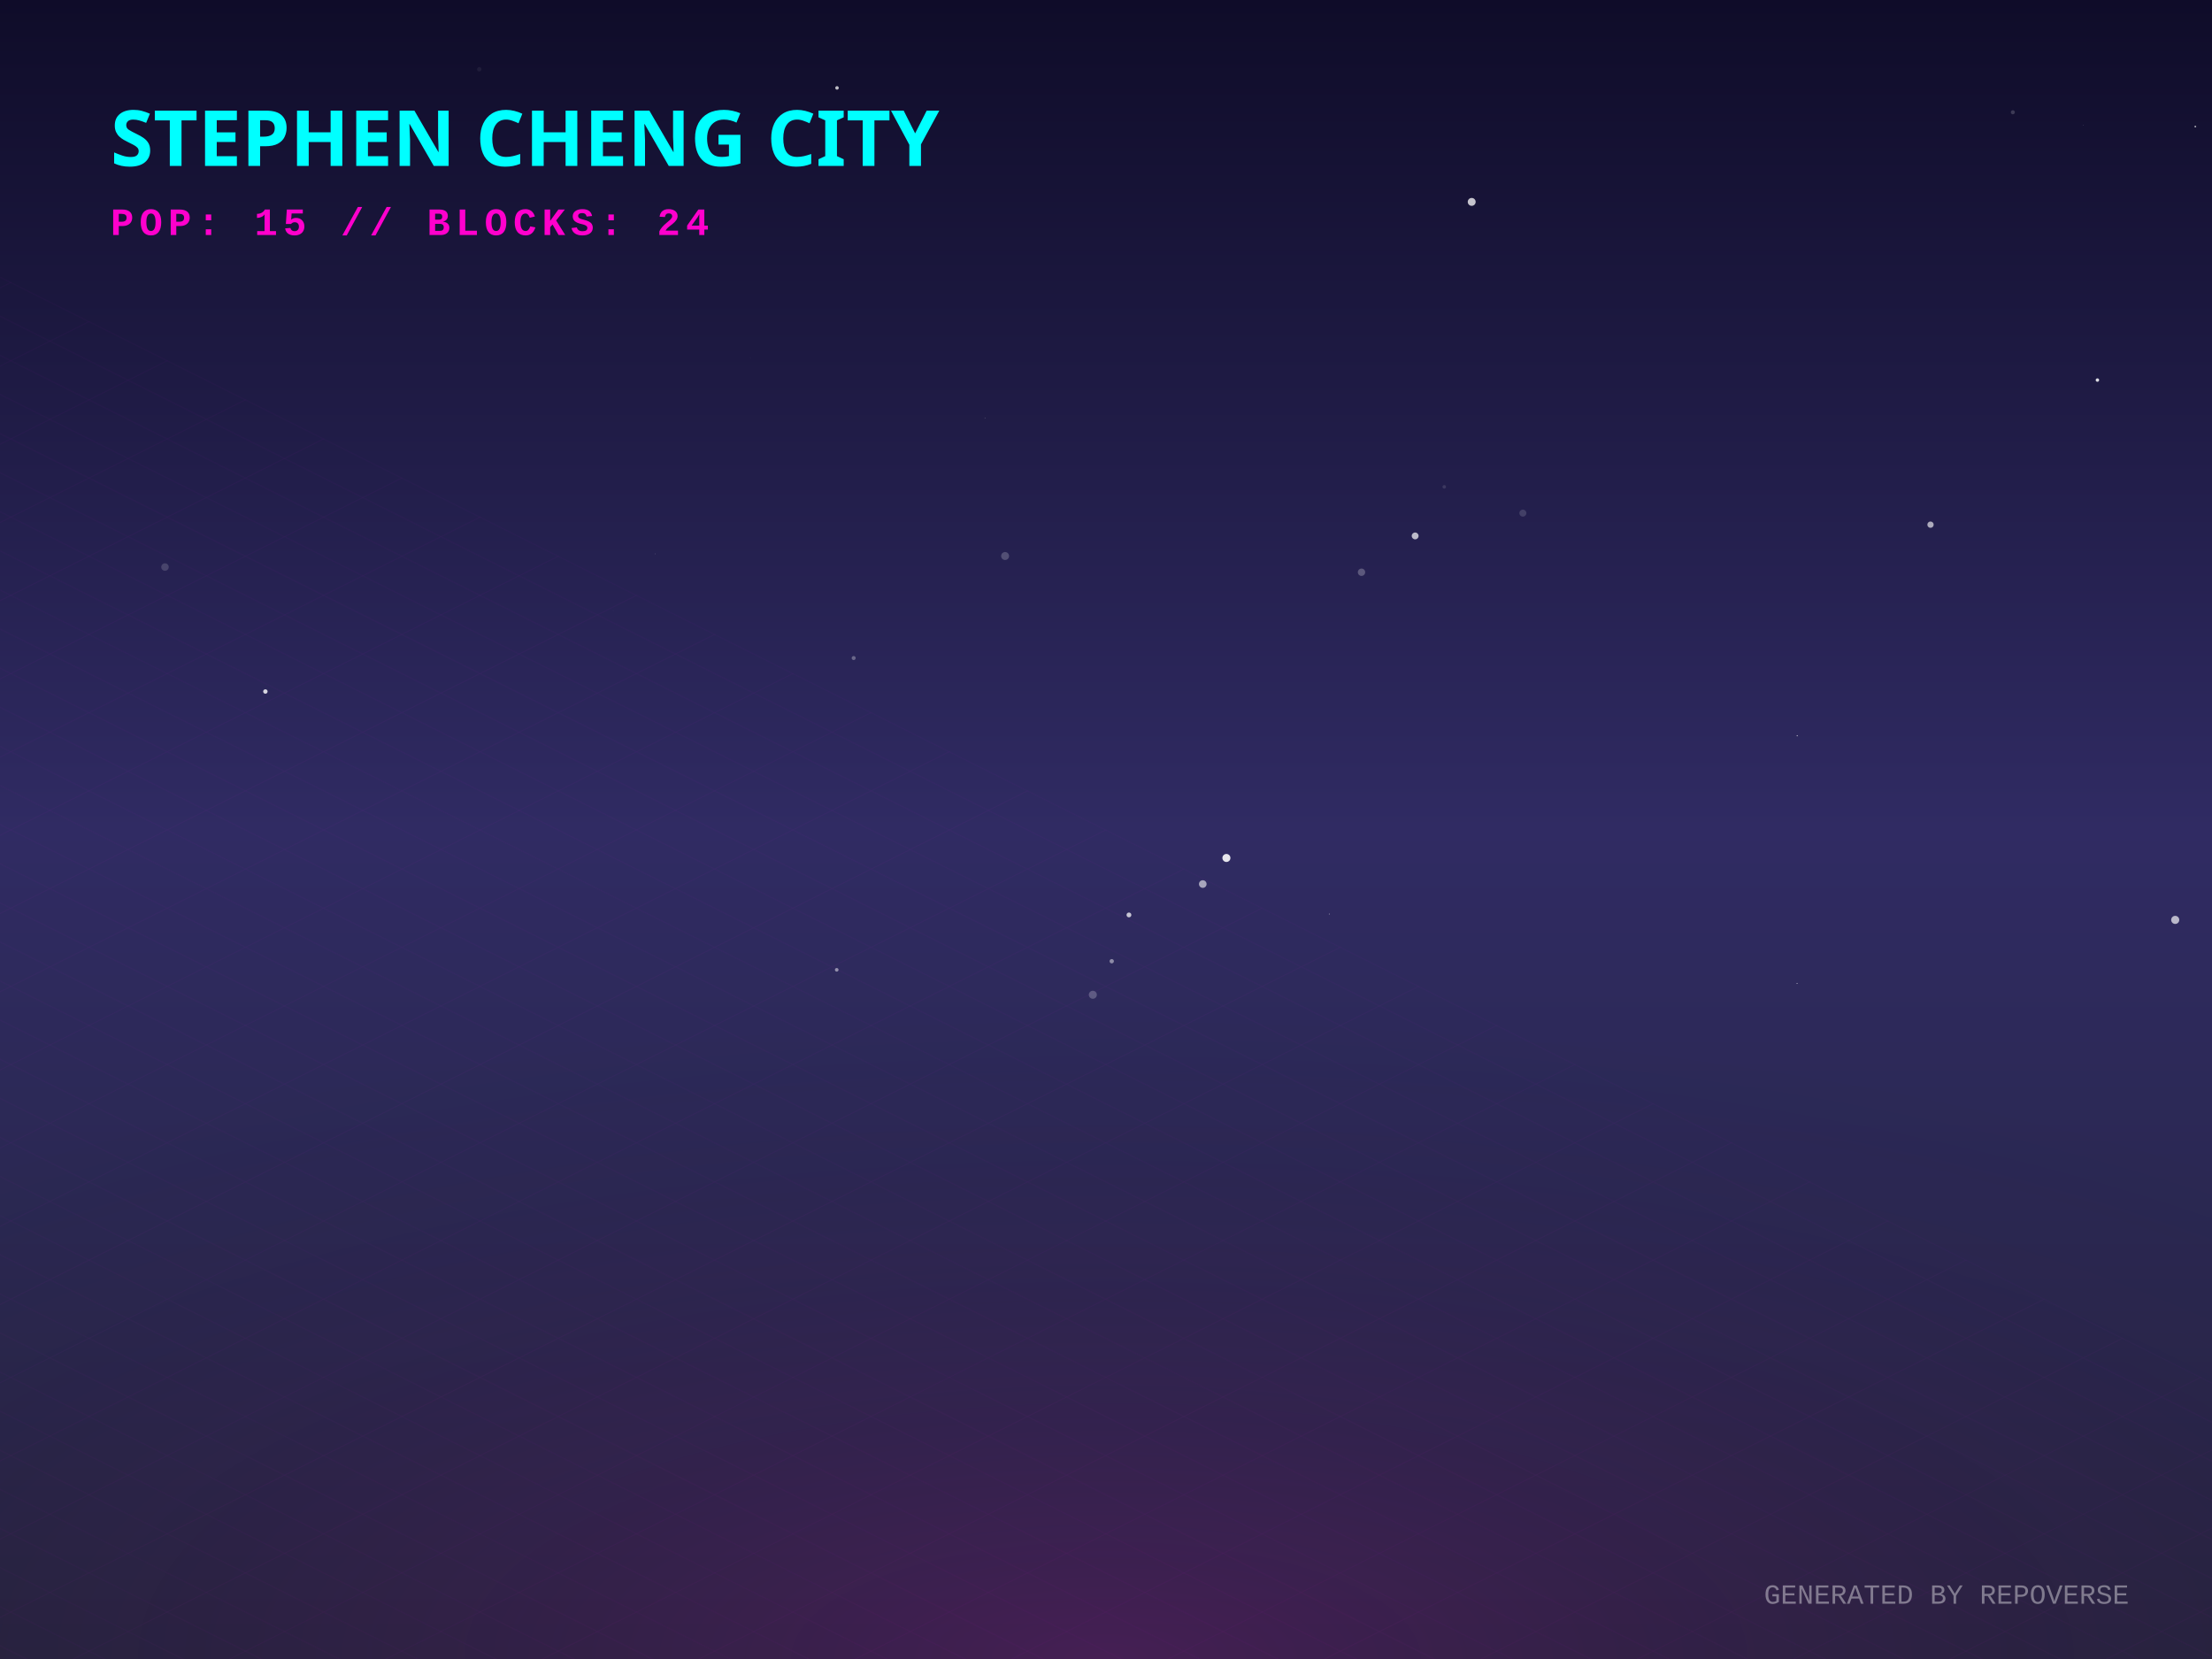
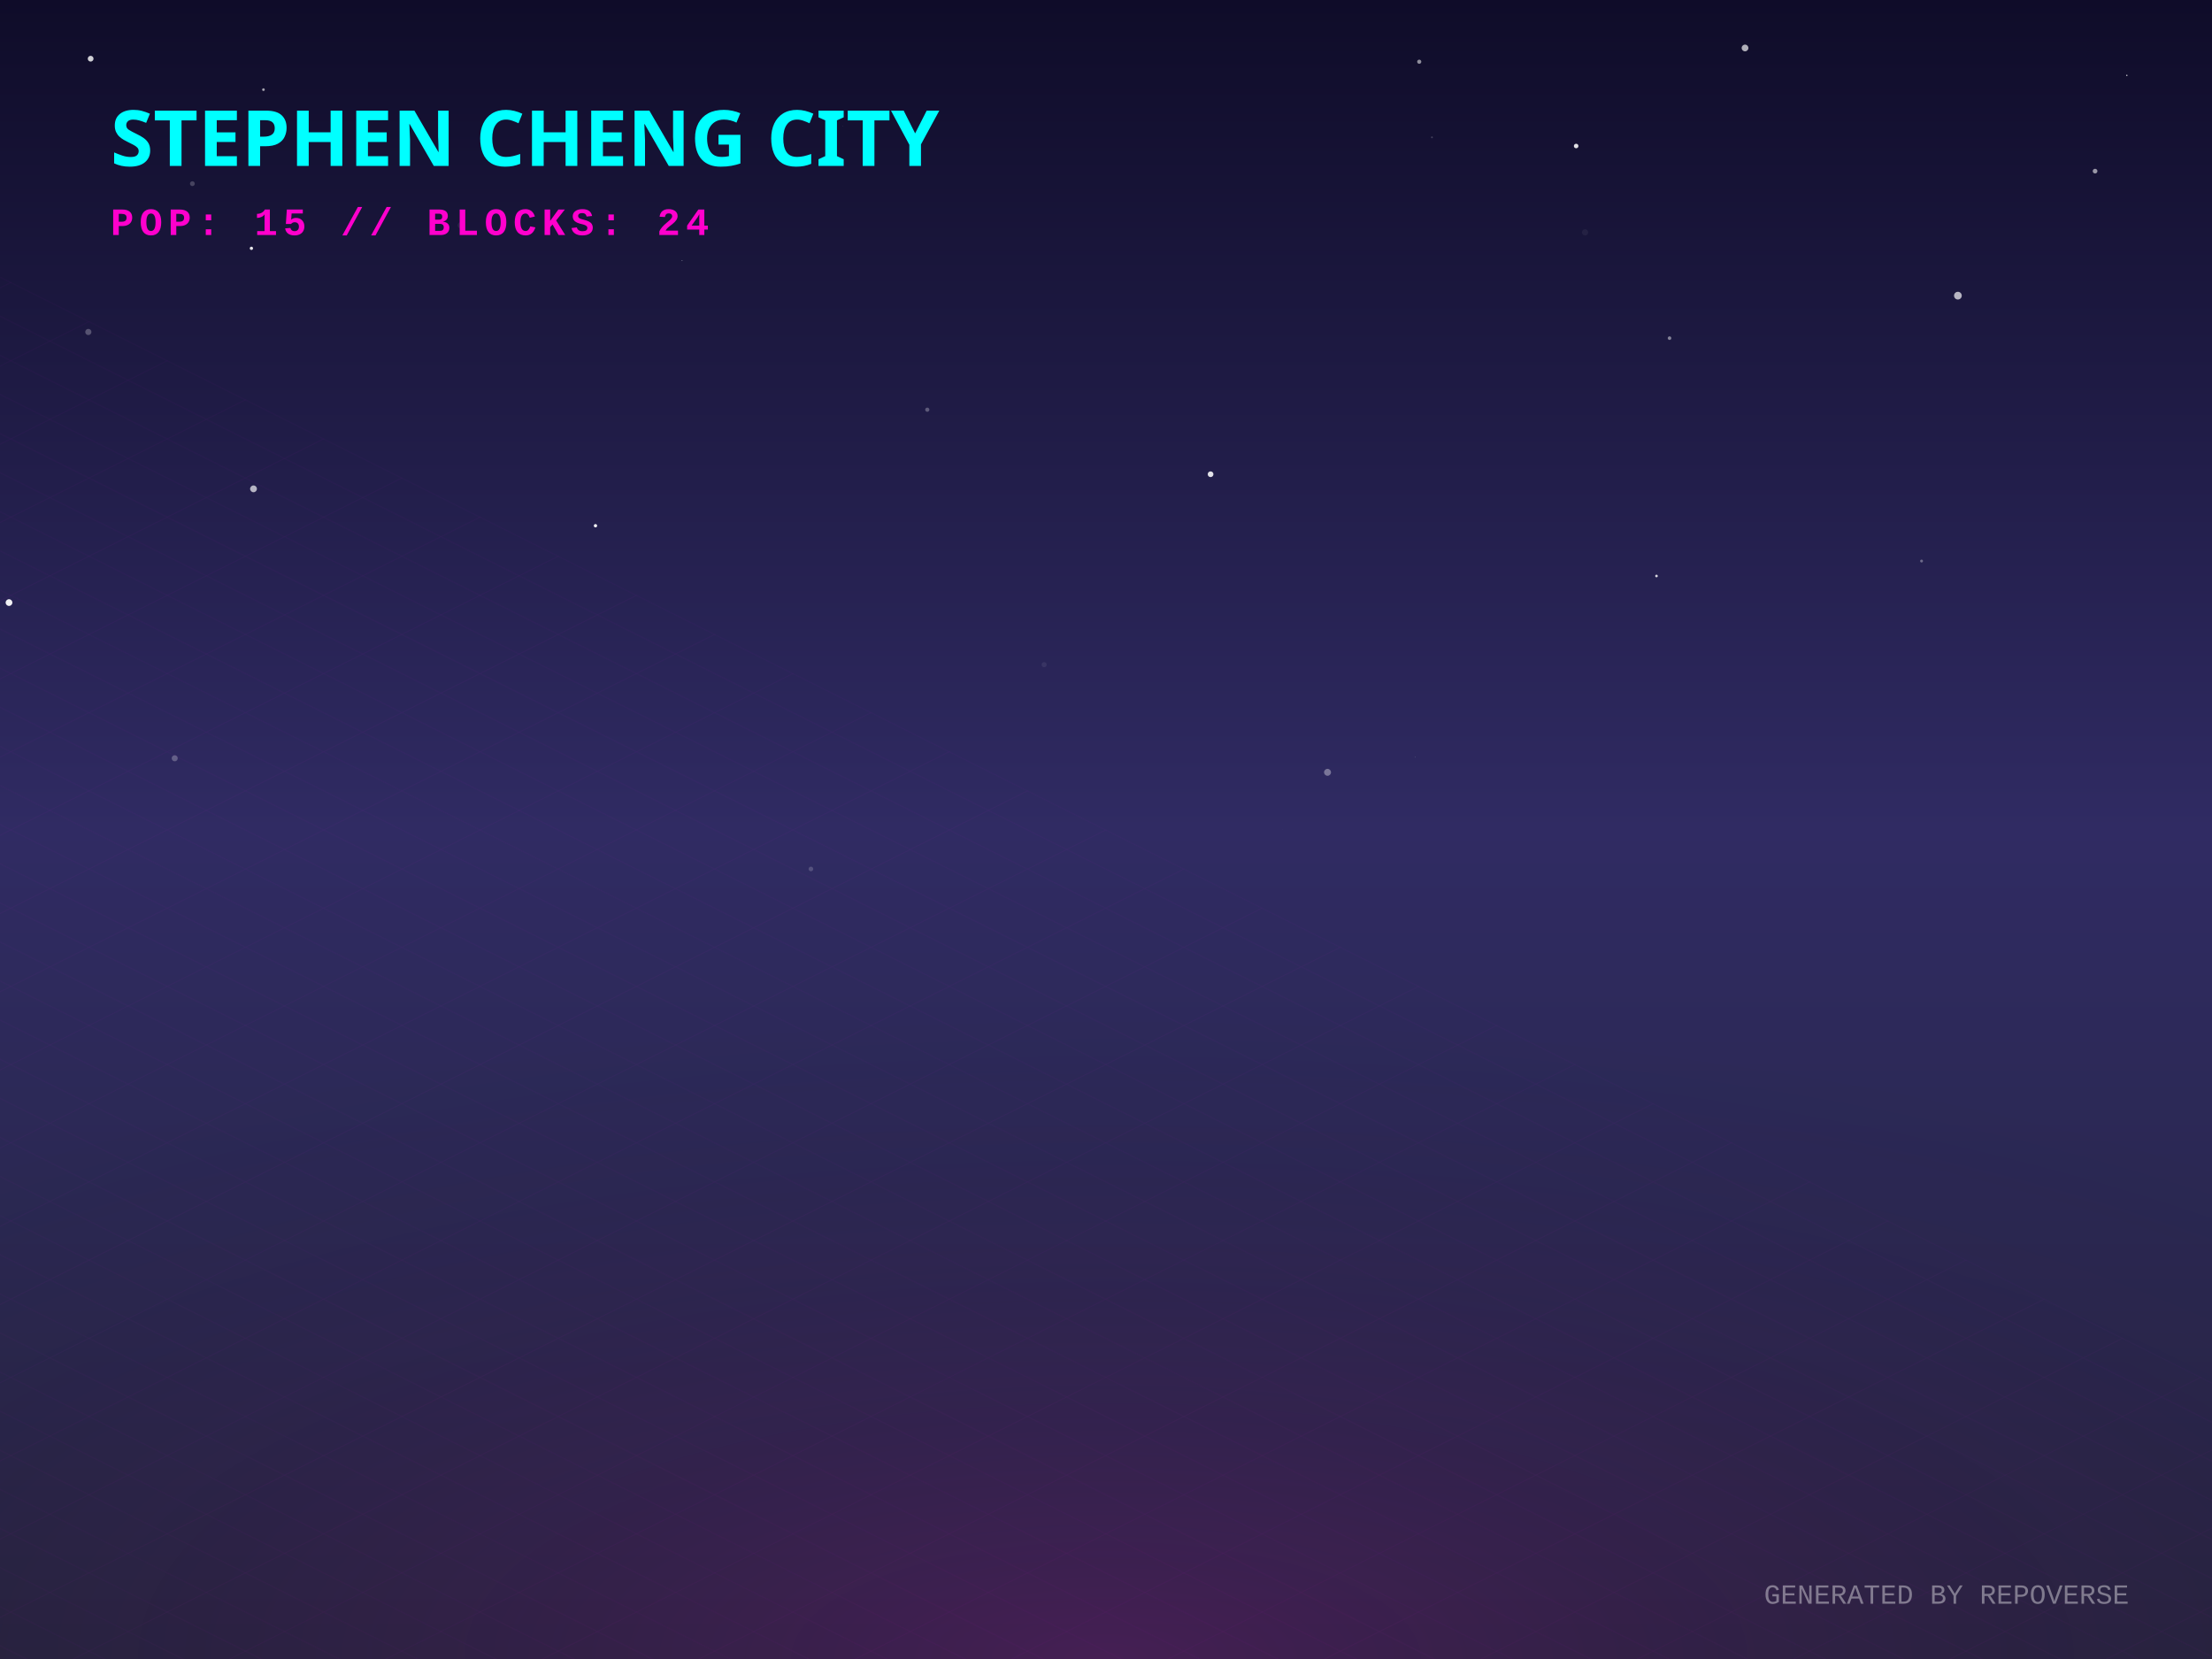
<svg xmlns="http://www.w3.org/2000/svg" width="800" height="600" viewBox="0 0 800 600">
  <defs>
    <linearGradient id="skyGradient" x1="0%" y1="0%" x2="0%" y2="100%">
      <stop offset="0%" stop-color="#0f0c29" />
      <stop offset="50%" stop-color="#302b63" />
      <stop offset="100%" stop-color="#24243e" />
    </linearGradient>
    <pattern id="gridPattern" width="40" height="20" patternUnits="userSpaceOnUse" patternTransform="rotate(0)">
      <path d="M 40 0 L 0 0 0 20" fill="none" stroke="magenta" stroke-width="0.5" opacity="0.2" />
    </pattern>
    <radialGradient id="floorGlow" cx="50%" cy="100%" r="80%">
      <stop offset="0%" stop-color="#ff00cc" stop-opacity="0.15" />
      <stop offset="100%" stop-color="transparent" />
    </radialGradient>
    <linearGradient id="gradLeft-happy" x1="0%" y1="0%" x2="100%" y2="100%">
      <stop offset="0%" stop-color="#FFD700" stop-opacity="0.8" />
      <stop offset="100%" stop-color="#050510" stop-opacity="0.9" />
    </linearGradient>
    <linearGradient id="gradRight-happy" x1="0%" y1="0%" x2="0%" y2="100%">
      <stop offset="0%" stop-color="#FFD700" stop-opacity="0.6" />
      <stop offset="100%" stop-color="#0b0b1a" stop-opacity="0.8" />
    </linearGradient>
    <linearGradient id="gradLeft-focused" x1="0%" y1="0%" x2="100%" y2="100%">
      <stop offset="0%" stop-color="#00FF94" stop-opacity="0.8" />
      <stop offset="100%" stop-color="#050510" stop-opacity="0.9" />
    </linearGradient>
    <linearGradient id="gradRight-focused" x1="0%" y1="0%" x2="0%" y2="100%">
      <stop offset="0%" stop-color="#00FF94" stop-opacity="0.6" />
      <stop offset="100%" stop-color="#0b0b1a" stop-opacity="0.8" />
    </linearGradient>
    <linearGradient id="gradLeft-calm" x1="0%" y1="0%" x2="100%" y2="100%">
      <stop offset="0%" stop-color="#00C2FF" stop-opacity="0.8" />
      <stop offset="100%" stop-color="#050510" stop-opacity="0.9" />
    </linearGradient>
    <linearGradient id="gradRight-calm" x1="0%" y1="0%" x2="0%" y2="100%">
      <stop offset="0%" stop-color="#00C2FF" stop-opacity="0.6" />
      <stop offset="100%" stop-color="#0b0b1a" stop-opacity="0.8" />
    </linearGradient>
    <linearGradient id="gradLeft-stressed" x1="0%" y1="0%" x2="100%" y2="100%">
      <stop offset="0%" stop-color="#FF2A6D" stop-opacity="0.8" />
      <stop offset="100%" stop-color="#050510" stop-opacity="0.9" />
    </linearGradient>
    <linearGradient id="gradRight-stressed" x1="0%" y1="0%" x2="0%" y2="100%">
      <stop offset="0%" stop-color="#FF2A6D" stop-opacity="0.6" />
      <stop offset="100%" stop-color="#0b0b1a" stop-opacity="0.8" />
    </linearGradient>
    <linearGradient id="gradLeft-energetic" x1="0%" y1="0%" x2="100%" y2="100%">
      <stop offset="0%" stop-color="#D300C5" stop-opacity="0.8" />
      <stop offset="100%" stop-color="#050510" stop-opacity="0.9" />
    </linearGradient>
    <linearGradient id="gradRight-energetic" x1="0%" y1="0%" x2="0%" y2="100%">
      <stop offset="0%" stop-color="#D300C5" stop-opacity="0.6" />
      <stop offset="100%" stop-color="#0b0b1a" stop-opacity="0.8" />
    </linearGradient>
  </defs>
  <rect width="100%" height="100%" fill="url(#skyGradient)" />
-   <circle cx="786.697" cy="332.691" r="1.465" fill="white" opacity="0.665" />
-   <circle cx="727.971" cy="40.608" r="0.732" fill="white" opacity="0.177" />
-   <circle cx="550.771" cy="185.575" r="1.268" fill="white" opacity="0.145" />
-   <circle cx="302.719" cy="31.792" r="0.638" fill="white" opacity="0.723" />
-   <circle cx="95.979" cy="250.095" r="0.802" fill="white" opacity="0.805" />
-   <circle cx="480.73" cy="330.571" r="0.128" fill="white" opacity="0.968" />
-   <circle cx="443.55" cy="310.293" r="1.452" fill="white" opacity="0.881" />
-   <circle cx="522.331" cy="176.076" r="0.636" fill="white" opacity="0.121" />
-   <circle cx="402.074" cy="347.636" r="0.784" fill="white" opacity="0.456" />
-   <circle cx="753.388" cy="45.358" r="0.075" fill="white" opacity="0.919" />
-   <circle cx="492.409" cy="206.955" r="1.329" fill="white" opacity="0.249" />
-   <circle cx="532.26" cy="73.017" r="1.431" fill="white" opacity="0.748" />
-   <circle cx="271.379" cy="129.466" r="0.045" fill="white" opacity="0.475" />
-   <circle cx="356.26" cy="151.179" r="0.175" fill="white" opacity="0.207" />
-   <circle cx="649.986" cy="266.085" r="0.216" fill="white" opacity="0.654" />
-   <circle cx="698.198" cy="189.757" r="1.143" fill="white" opacity="0.624" />
-   <circle cx="173.33" cy="25.042" r="0.794" fill="white" opacity="0.061" />
-   <circle cx="308.741" cy="237.992" r="0.727" fill="white" opacity="0.301" />
-   <circle cx="511.808" cy="193.823" r="1.239" fill="white" opacity="0.694" />
-   <circle cx="434.996" cy="319.727" r="1.382" fill="white" opacity="0.576" />
-   <circle cx="793.964" cy="45.782" r="0.313" fill="white" opacity="0.652" />
-   <circle cx="649.934" cy="355.663" r="0.175" fill="white" opacity="0.711" />
-   <circle cx="758.558" cy="137.458" r="0.627" fill="white" opacity="0.84" />
-   <circle cx="408.298" cy="330.897" r="0.877" fill="white" opacity="0.731" />
-   <circle cx="221.814" cy="220.954" r="0.162" fill="white" opacity="0.028" />
-   <circle cx="363.51" cy="201.092" r="1.436" fill="white" opacity="0.21" />
-   <circle cx="59.669" cy="205.078" r="1.355" fill="white" opacity="0.159" />
-   <circle cx="395.236" cy="359.771" r="1.452" fill="white" opacity="0.231" />
-   <circle cx="236.889" cy="200.319" r="0.103" fill="white" opacity="0.475" />
-   <circle cx="302.613" cy="350.748" r="0.657" fill="white" opacity="0.485" />
+   <circle cx="304.791" cy="45.696" r="0.073" fill="white" opacity="0.53" />
+   <circle cx="69.574" cy="66.43" r="0.873" fill="white" opacity="0.206" />
+   <circle cx="517.888" cy="49.669" r="0.331" fill="white" opacity="0.196" />
+   <circle cx="757.714" cy="61.892" r="0.85" fill="white" opacity="0.56" />
+   <circle cx="513.287" cy="22.326" r="0.752" fill="white" opacity="0.527" />
+   <circle cx="3.259" cy="217.93" r="1.218" fill="white" opacity="0.936" />
+   <circle cx="769.198" cy="27.266" r="0.253" fill="white" opacity="0.777" />
+   <circle cx="90.927" cy="89.807" r="0.595" fill="white" opacity="0.892" />
+   <circle cx="694.955" cy="202.908" r="0.517" fill="white" opacity="0.337" />
+   <circle cx="91.684" cy="176.798" r="1.232" fill="white" opacity="0.668" />
+   <circle cx="573.257" cy="84.043" r="1.127" fill="white" opacity="0.053" />
+   <circle cx="31.949" cy="120.066" r="1.121" fill="white" opacity="0.257" />
+   <circle cx="166.722" cy="81.494" r="1.201" fill="white" opacity="0.073" />
+   <circle cx="631.114" cy="17.35" r="1.22" fill="white" opacity="0.663" />
+   <circle cx="95.281" cy="32.423" r="0.483" fill="white" opacity="0.615" />
+   <circle cx="215.362" cy="190.134" r="0.605" fill="white" opacity="0.928" />
+   <circle cx="463.718" cy="300.107" r="0.03" fill="white" opacity="0.615" />
+   <circle cx="603.813" cy="122.295" r="0.648" fill="white" opacity="0.454" />
+   <circle cx="63.188" cy="274.241" r="1.098" fill="white" opacity="0.256" />
+   <circle cx="32.782" cy="21.229" r="1.045" fill="white" opacity="0.804" />
+   <circle cx="480.119" cy="279.318" r="1.256" fill="white" opacity="0.358" />
+   <circle cx="246.674" cy="94.221" r="0.159" fill="white" opacity="0.476" />
+   <circle cx="437.823" cy="171.514" r="1.035" fill="white" opacity="0.87" />
+   <circle cx="511.77" cy="273.863" r="0.091" fill="white" opacity="0.509" />
+   <circle cx="570.035" cy="52.808" r="0.822" fill="white" opacity="0.871" />
+   <circle cx="708.101" cy="106.925" r="1.4" fill="white" opacity="0.682" />
+   <circle cx="599.089" cy="208.318" r="0.47" fill="white" opacity="0.823" />
+   <circle cx="377.629" cy="240.385" r="0.924" fill="white" opacity="0.073" />
+   <circle cx="293.282" cy="314.271" r="0.835" fill="white" opacity="0.181" />
+   <circle cx="335.365" cy="148.172" r="0.755" fill="white" opacity="0.28" />
  <g transform="translate(0, 300) scale(1, 0.5)">
    <rect x="-800" y="0" width="2400" height="1200" fill="url(#gridPattern)" opacity="0.3" transform="rotate(45, 400, 0)" />
  </g>
  <rect x="0" y="300" width="800" height="300" fill="url(#floorGlow)" />
  <g transform="translate(40, 60)">
    <text fill="cyan" font-family="Verdana, sans-serif" font-size="28" font-weight="900" style="text-shadow: 0 0 10px cyan;">STEPHEN CHENG CITY</text>
    <text y="25" fill="#ff00cc" font-family="Courier New, monospace" font-size="14" font-weight="bold" letter-spacing="2">POP: 15 // BLOCKS: 24</text>
  </g>
  <g transform="translate(0, 50)">
    <a href="https://github.com/zintaen/repo-verse" target="_blank">
      <g class="building" opacity="0">
        <animate attributeName="opacity" values="0;1" dur="0.8s" begin="0s" fill="freeze" />
        <ellipse cx="400" cy="292.833" rx="22.5" ry="12" fill="black" opacity="0.4" blur="2" />
-         <path d="M 385 272.173 l 0 20.66 l 15 7.5 l 0 -20.66 z" fill="url(#gradLeft-focused)" stroke="none" />
-         <path d="M 415 272.173 l 0 20.66 l -15 7.5 l 0 -20.66 z" fill="url(#gradRight-focused)" stroke="none" />
-         <path d="M 400 264.673 l 15 7.5 l -15 7.5 l -15 -7.5 z" fill="#E0FFF1" fill-opacity="0.9" stroke="none" />
-         <path d="M 385 272.173 l 0 20.66 l 15 7.5 l 0 -20.66 z" fill="none" stroke="#00FF94" stroke-width="0.5" opacity="0.5" />
-         <path d="M 415 272.173 l 0 20.66 l -15 7.5 l 0 -20.66 z" fill="none" stroke="#00FF94" stroke-width="0.5" opacity="0.5" />
+         <path d="M 385 271.873 l 0 20.96 l 15 7.5 l 0 -20.96 z" fill="url(#gradLeft-focused)" stroke="none" />
+         <path d="M 415 271.873 l 0 20.96 l -15 7.5 l 0 -20.96 z" fill="url(#gradRight-focused)" stroke="none" />
+         <path d="M 400 264.373 l 15 7.5 l -15 7.5 l -15 -7.5 z" fill="#E0FFF1" fill-opacity="0.9" stroke="none" />
+         <path d="M 385 271.873 l 0 20.96 l 15 7.5 l 0 -20.96 z" fill="none" stroke="#00FF94" stroke-width="0.5" opacity="0.5" />
+         <path d="M 415 271.873 l 0 20.96 l -15 7.5 l 0 -20.96 z" fill="none" stroke="#00FF94" stroke-width="0.5" opacity="0.5" />
      </g>
    </a>
    <a href="https://github.com/zintaen/zintaen" target="_blank">
      <g class="building" opacity="0">
        <animate attributeName="opacity" values="0;1" dur="0.8s" begin="0.05s" fill="freeze" />
        <ellipse cx="424" cy="304.833" rx="22.5" ry="12" fill="black" opacity="0.4" blur="2" />
        <path d="M 409 169.253 l 0 135.58 l 15 7.5 l 0 -135.58 z" fill="url(#gradLeft-energetic)" stroke="none" />
        <path d="M 439 169.253 l 0 135.58 l -15 7.5 l 0 -135.58 z" fill="url(#gradRight-energetic)" stroke="none" />
        <path d="M 424 161.753 l 15 7.5 l -15 7.5 l -15 -7.5 z" fill="#FAD7FA" fill-opacity="0.9" stroke="none" />
        <path d="M 409 169.253 l 0 135.58 l 15 7.5 l 0 -135.58 z" fill="none" stroke="#D300C5" stroke-width="0.5" opacity="0.5" />
        <path d="M 439 169.253 l 0 135.58 l -15 7.5 l 0 -135.58 z" fill="none" stroke="#D300C5" stroke-width="0.5" opacity="0.5" />
        <path d="M 428 289.333 l 7 4" stroke="#FAD7FA" stroke-width="2" stroke-opacity="0.6" />
        <path d="M 413 291.333 l 7 -4" stroke="#FAD7FA" stroke-width="2" stroke-opacity="0.4" />
        <path d="M 428 279.333 l 7 4" stroke="#FAD7FA" stroke-width="2" stroke-opacity="0.6" />
        <path d="M 413 281.333 l 7 -4" stroke="#FAD7FA" stroke-width="2" stroke-opacity="0.4" />
        <path d="M 428 269.333 l 7 4" stroke="#FAD7FA" stroke-width="2" stroke-opacity="0.6" />
        <path d="M 413 271.333 l 7 -4" stroke="#FAD7FA" stroke-width="2" stroke-opacity="0.4" />
        <path d="M 428 259.333 l 7 4" stroke="#FAD7FA" stroke-width="2" stroke-opacity="0.6" />
        <path d="M 413 261.333 l 7 -4" stroke="#FAD7FA" stroke-width="2" stroke-opacity="0.4" />
        <path d="M 428 249.333 l 7 4" stroke="#FAD7FA" stroke-width="2" stroke-opacity="0.6" />
        <path d="M 413 251.333 l 7 -4" stroke="#FAD7FA" stroke-width="2" stroke-opacity="0.4" />
-         <path d="M 428 239.333 l 7 4" stroke="#FAD7FA" stroke-width="2" stroke-opacity="0.6" />
        <path d="M 413 241.333 l 7 -4" stroke="#FAD7FA" stroke-width="2" stroke-opacity="0.4" />
        <path d="M 428 229.333 l 7 4" stroke="#FAD7FA" stroke-width="2" stroke-opacity="0.6" />
        <path d="M 413 231.333 l 7 -4" stroke="#FAD7FA" stroke-width="2" stroke-opacity="0.4" />
-         <path d="M 428 219.333 l 7 4" stroke="#FAD7FA" stroke-width="2" stroke-opacity="0.6" />
-         <path d="M 413 221.333 l 7 -4" stroke="#FAD7FA" stroke-width="2" stroke-opacity="0.4" />
        <path d="M 428 209.333 l 7 4" stroke="#FAD7FA" stroke-width="2" stroke-opacity="0.6" />
-         <path d="M 428 199.333 l 7 4" stroke="#FAD7FA" stroke-width="2" stroke-opacity="0.6" />
-         <path d="M 413 201.333 l 7 -4" stroke="#FAD7FA" stroke-width="2" stroke-opacity="0.4" />
+         <path d="M 413 211.333 l 7 -4" stroke="#FAD7FA" stroke-width="2" stroke-opacity="0.4" />
        <path d="M 428 189.333 l 7 4" stroke="#FAD7FA" stroke-width="2" stroke-opacity="0.6" />
        <path d="M 413 191.333 l 7 -4" stroke="#FAD7FA" stroke-width="2" stroke-opacity="0.4" />
-         <path d="M 428 179.333 l 7 4" stroke="#FAD7FA" stroke-width="2" stroke-opacity="0.6" />
+         <path d="M 413 181.333 l 7 -4" stroke="#FAD7FA" stroke-width="2" stroke-opacity="0.4" />
      </g>
    </a>
    <a href="https://github.com/zintaen/kristen-calendar" target="_blank">
      <g class="building" opacity="0">
        <animate attributeName="opacity" values="0;1" dur="0.8s" begin="0.1s" fill="freeze" />
        <ellipse cx="376" cy="304.833" rx="22.5" ry="12" fill="black" opacity="0.4" blur="2" />
        <path d="M 361 238.073 l 0 66.76 l 15 7.5 l 0 -66.76 z" fill="url(#gradLeft-energetic)" stroke="none" />
        <path d="M 391 238.073 l 0 66.76 l -15 7.5 l 0 -66.76 z" fill="url(#gradRight-energetic)" stroke="none" />
        <path d="M 376 230.573 l 15 7.5 l -15 7.5 l -15 -7.5 z" fill="#FAD7FA" fill-opacity="0.9" stroke="none" />
        <path d="M 361 238.073 l 0 66.76 l 15 7.5 l 0 -66.76 z" fill="none" stroke="#D300C5" stroke-width="0.5" opacity="0.5" />
        <path d="M 391 238.073 l 0 66.76 l -15 7.5 l 0 -66.76 z" fill="none" stroke="#D300C5" stroke-width="0.5" opacity="0.5" />
-         <path d="M 365 281.333 l 7 -4" stroke="#FAD7FA" stroke-width="2" stroke-opacity="0.4" />
+         <path d="M 380 289.333 l 7 4" stroke="#FAD7FA" stroke-width="2" stroke-opacity="0.6" />
+         <path d="M 365 291.333 l 7 -4" stroke="#FAD7FA" stroke-width="2" stroke-opacity="0.4" />
+         <path d="M 380 279.333 l 7 4" stroke="#FAD7FA" stroke-width="2" stroke-opacity="0.6" />
        <path d="M 380 259.333 l 7 4" stroke="#FAD7FA" stroke-width="2" stroke-opacity="0.6" />
+         <path d="M 365 261.333 l 7 -4" stroke="#FAD7FA" stroke-width="2" stroke-opacity="0.4" />
+         <path d="M 380 249.333 l 7 4" stroke="#FAD7FA" stroke-width="2" stroke-opacity="0.6" />
+         <path d="M 365 251.333 l 7 -4" stroke="#FAD7FA" stroke-width="2" stroke-opacity="0.4" />
      </g>
    </a>
    <a href="https://github.com/zintaen/my-cv" target="_blank">
      <g class="building" opacity="0">
        <animate attributeName="opacity" values="0;1" dur="0.8s" begin="0.15s" fill="freeze" />
        <ellipse cx="448" cy="316.833" rx="22.5" ry="12" fill="black" opacity="0.4" blur="2" />
        <path d="M 433 170.513 l 0 146.32 l 15 7.5 l 0 -146.32 z" fill="url(#gradLeft-focused)" stroke="none" />
        <path d="M 463 170.513 l 0 146.32 l -15 7.5 l 0 -146.32 z" fill="url(#gradRight-focused)" stroke="none" />
        <path d="M 448 163.013 l 15 7.5 l -15 7.5 l -15 -7.5 z" fill="#E0FFF1" fill-opacity="0.9" stroke="none" />
        <path d="M 433 170.513 l 0 146.32 l 15 7.5 l 0 -146.32 z" fill="none" stroke="#00FF94" stroke-width="0.5" opacity="0.5" />
        <path d="M 463 170.513 l 0 146.32 l -15 7.5 l 0 -146.32 z" fill="none" stroke="#00FF94" stroke-width="0.5" opacity="0.5" />
+         <path d="M 452 301.333 l 7 4" stroke="#E0FFF1" stroke-width="2" stroke-opacity="0.6" />
        <path d="M 437 303.333 l 7 -4" stroke="#E0FFF1" stroke-width="2" stroke-opacity="0.4" />
        <path d="M 452 291.333 l 7 4" stroke="#E0FFF1" stroke-width="2" stroke-opacity="0.6" />
+         <path d="M 437 293.333 l 7 -4" stroke="#E0FFF1" stroke-width="2" stroke-opacity="0.4" />
        <path d="M 437 283.333 l 7 -4" stroke="#E0FFF1" stroke-width="2" stroke-opacity="0.4" />
        <path d="M 452 271.333 l 7 4" stroke="#E0FFF1" stroke-width="2" stroke-opacity="0.6" />
        <path d="M 452 261.333 l 7 4" stroke="#E0FFF1" stroke-width="2" stroke-opacity="0.6" />
+         <path d="M 437 263.333 l 7 -4" stroke="#E0FFF1" stroke-width="2" stroke-opacity="0.4" />
        <path d="M 452 251.333 l 7 4" stroke="#E0FFF1" stroke-width="2" stroke-opacity="0.6" />
-         <path d="M 437 253.333 l 7 -4" stroke="#E0FFF1" stroke-width="2" stroke-opacity="0.4" />
+         <path d="M 452 241.333 l 7 4" stroke="#E0FFF1" stroke-width="2" stroke-opacity="0.6" />
        <path d="M 437 243.333 l 7 -4" stroke="#E0FFF1" stroke-width="2" stroke-opacity="0.4" />
        <path d="M 452 231.333 l 7 4" stroke="#E0FFF1" stroke-width="2" stroke-opacity="0.6" />
-         <path d="M 437 233.333 l 7 -4" stroke="#E0FFF1" stroke-width="2" stroke-opacity="0.4" />
        <path d="M 452 221.333 l 7 4" stroke="#E0FFF1" stroke-width="2" stroke-opacity="0.6" />
        <path d="M 452 211.333 l 7 4" stroke="#E0FFF1" stroke-width="2" stroke-opacity="0.6" />
-         <path d="M 437 213.333 l 7 -4" stroke="#E0FFF1" stroke-width="2" stroke-opacity="0.4" />
        <path d="M 452 201.333 l 7 4" stroke="#E0FFF1" stroke-width="2" stroke-opacity="0.6" />
        <path d="M 437 203.333 l 7 -4" stroke="#E0FFF1" stroke-width="2" stroke-opacity="0.4" />
+         <path d="M 452 191.333 l 7 4" stroke="#E0FFF1" stroke-width="2" stroke-opacity="0.6" />
        <path d="M 437 193.333 l 7 -4" stroke="#E0FFF1" stroke-width="2" stroke-opacity="0.4" />
        <path d="M 452 181.333 l 7 4" stroke="#E0FFF1" stroke-width="2" stroke-opacity="0.6" />
-         <path d="M 437 183.333 l 7 -4" stroke="#E0FFF1" stroke-width="2" stroke-opacity="0.4" />
      </g>
    </a>
    <a href="https://github.com/zintaen/issue-hunter" target="_blank">
      <g class="building" opacity="0">
        <animate attributeName="opacity" values="0;1" dur="0.8s" begin="0.2s" fill="freeze" />
        <ellipse cx="400" cy="316.061" rx="20.183" ry="10.764" fill="black" opacity="0.4" blur="2" />
        <path d="M 386.545 296.061 l 0 20 l 13.455 6.728 l 0 -20 z" fill="url(#gradLeft-calm)" stroke="none" />
        <path d="M 413.455 296.061 l 0 20 l -13.455 6.728 l 0 -20 z" fill="url(#gradRight-calm)" stroke="none" />
        <path d="M 400 289.333 l 13.455 6.728 l -13.455 6.728 l -13.455 -6.728 z" fill="#D1F4FF" fill-opacity="0.9" stroke="none" />
        <path d="M 386.545 296.061 l 0 20 l 13.455 6.728 l 0 -20 z" fill="none" stroke="#00C2FF" stroke-width="0.5" opacity="0.5" />
        <path d="M 413.455 296.061 l 0 20 l -13.455 6.728 l 0 -20 z" fill="none" stroke="#00C2FF" stroke-width="0.5" opacity="0.5" />
      </g>
    </a>
    <a href="https://github.com/zintaen/homebrew-cask" target="_blank">
      <g class="building" opacity="0">
        <animate attributeName="opacity" values="0;1" dur="0.8s" begin="0.25s" fill="freeze" />
        <ellipse cx="352" cy="316.833" rx="22.5" ry="12" fill="black" opacity="0.4" blur="2" />
        <path d="M 337 116.833 l 0 200 l 15 7.5 l 0 -200 z" fill="url(#gradLeft-stressed)" stroke="none" />
        <path d="M 367 116.833 l 0 200 l -15 7.5 l 0 -200 z" fill="url(#gradRight-stressed)" stroke="none" />
        <path d="M 352 109.333 l 15 7.5 l -15 7.5 l -15 -7.5 z" fill="#FFD1E0" fill-opacity="0.9" stroke="none" />
        <path d="M 337 116.833 l 0 200 l 15 7.5 l 0 -200 z" fill="none" stroke="#FF2A6D" stroke-width="0.5" opacity="0.5" />
        <path d="M 367 116.833 l 0 200 l -15 7.5 l 0 -200 z" fill="none" stroke="#FF2A6D" stroke-width="0.5" opacity="0.5" />
-         <path d="M 356 301.333 l 7 4" stroke="#FFD1E0" stroke-width="2" stroke-opacity="0.6" />
        <path d="M 341 303.333 l 7 -4" stroke="#FFD1E0" stroke-width="2" stroke-opacity="0.4" />
        <path d="M 356 291.333 l 7 4" stroke="#FFD1E0" stroke-width="2" stroke-opacity="0.6" />
-         <path d="M 356 281.333 l 7 4" stroke="#FFD1E0" stroke-width="2" stroke-opacity="0.6" />
+         <path d="M 341 293.333 l 7 -4" stroke="#FFD1E0" stroke-width="2" stroke-opacity="0.4" />
        <path d="M 341 283.333 l 7 -4" stroke="#FFD1E0" stroke-width="2" stroke-opacity="0.4" />
+         <path d="M 341 273.333 l 7 -4" stroke="#FFD1E0" stroke-width="2" stroke-opacity="0.4" />
        <path d="M 356 261.333 l 7 4" stroke="#FFD1E0" stroke-width="2" stroke-opacity="0.6" />
        <path d="M 341 263.333 l 7 -4" stroke="#FFD1E0" stroke-width="2" stroke-opacity="0.4" />
        <path d="M 356 251.333 l 7 4" stroke="#FFD1E0" stroke-width="2" stroke-opacity="0.6" />
-         <path d="M 341 253.333 l 7 -4" stroke="#FFD1E0" stroke-width="2" stroke-opacity="0.4" />
        <path d="M 356 241.333 l 7 4" stroke="#FFD1E0" stroke-width="2" stroke-opacity="0.6" />
+         <path d="M 341 243.333 l 7 -4" stroke="#FFD1E0" stroke-width="2" stroke-opacity="0.4" />
        <path d="M 356 231.333 l 7 4" stroke="#FFD1E0" stroke-width="2" stroke-opacity="0.6" />
-         <path d="M 356 221.333 l 7 4" stroke="#FFD1E0" stroke-width="2" stroke-opacity="0.6" />
-         <path d="M 341 223.333 l 7 -4" stroke="#FFD1E0" stroke-width="2" stroke-opacity="0.4" />
        <path d="M 356 211.333 l 7 4" stroke="#FFD1E0" stroke-width="2" stroke-opacity="0.6" />
        <path d="M 341 213.333 l 7 -4" stroke="#FFD1E0" stroke-width="2" stroke-opacity="0.4" />
        <path d="M 356 201.333 l 7 4" stroke="#FFD1E0" stroke-width="2" stroke-opacity="0.6" />
        <path d="M 341 203.333 l 7 -4" stroke="#FFD1E0" stroke-width="2" stroke-opacity="0.4" />
        <path d="M 356 191.333 l 7 4" stroke="#FFD1E0" stroke-width="2" stroke-opacity="0.6" />
        <path d="M 341 193.333 l 7 -4" stroke="#FFD1E0" stroke-width="2" stroke-opacity="0.4" />
        <path d="M 356 181.333 l 7 4" stroke="#FFD1E0" stroke-width="2" stroke-opacity="0.6" />
        <path d="M 341 183.333 l 7 -4" stroke="#FFD1E0" stroke-width="2" stroke-opacity="0.4" />
-         <path d="M 356 171.333 l 7 4" stroke="#FFD1E0" stroke-width="2" stroke-opacity="0.6" />
+         <path d="M 341 173.333 l 7 -4" stroke="#FFD1E0" stroke-width="2" stroke-opacity="0.4" />
        <path d="M 356 161.333 l 7 4" stroke="#FFD1E0" stroke-width="2" stroke-opacity="0.6" />
-         <path d="M 341 163.333 l 7 -4" stroke="#FFD1E0" stroke-width="2" stroke-opacity="0.4" />
-         <path d="M 356 151.333 l 7 4" stroke="#FFD1E0" stroke-width="2" stroke-opacity="0.6" />
-         <path d="M 341 153.333 l 7 -4" stroke="#FFD1E0" stroke-width="2" stroke-opacity="0.4" />
        <path d="M 341 143.333 l 7 -4" stroke="#FFD1E0" stroke-width="2" stroke-opacity="0.4" />
-         <path d="M 356 131.333 l 7 4" stroke="#FFD1E0" stroke-width="2" stroke-opacity="0.6" />
        <path d="M 341 133.333 l 7 -4" stroke="#FFD1E0" stroke-width="2" stroke-opacity="0.4" />
        <path d="M 356 121.333 l 7 4" stroke="#FFD1E0" stroke-width="2" stroke-opacity="0.6" />
        <path d="M 341 123.333 l 7 -4" stroke="#FFD1E0" stroke-width="2" stroke-opacity="0.4" />
      </g>
    </a>
    <a href="https://github.com/zintaen/wife-cv" target="_blank">
      <g class="building" opacity="0">
        <animate attributeName="opacity" values="0;1" dur="0.8s" begin="0.3s" fill="freeze" />
        <ellipse cx="472" cy="328.833" rx="22.5" ry="12" fill="black" opacity="0.4" blur="2" />
        <path d="M 457 128.833 l 0 200 l 15 7.5 l 0 -200 z" fill="url(#gradLeft-stressed)" stroke="none" />
        <path d="M 487 128.833 l 0 200 l -15 7.5 l 0 -200 z" fill="url(#gradRight-stressed)" stroke="none" />
        <path d="M 472 121.333 l 15 7.5 l -15 7.5 l -15 -7.5 z" fill="#FFD1E0" fill-opacity="0.9" stroke="none" />
        <path d="M 457 128.833 l 0 200 l 15 7.5 l 0 -200 z" fill="none" stroke="#FF2A6D" stroke-width="0.5" opacity="0.5" />
        <path d="M 487 128.833 l 0 200 l -15 7.5 l 0 -200 z" fill="none" stroke="#FF2A6D" stroke-width="0.5" opacity="0.5" />
        <path d="M 476 313.333 l 7 4" stroke="#FFD1E0" stroke-width="2" stroke-opacity="0.6" />
        <path d="M 461 315.333 l 7 -4" stroke="#FFD1E0" stroke-width="2" stroke-opacity="0.4" />
+         <path d="M 476 303.333 l 7 4" stroke="#FFD1E0" stroke-width="2" stroke-opacity="0.6" />
        <path d="M 476 293.333 l 7 4" stroke="#FFD1E0" stroke-width="2" stroke-opacity="0.6" />
        <path d="M 461 295.333 l 7 -4" stroke="#FFD1E0" stroke-width="2" stroke-opacity="0.4" />
-         <path d="M 476 283.333 l 7 4" stroke="#FFD1E0" stroke-width="2" stroke-opacity="0.6" />
+         <path d="M 461 285.333 l 7 -4" stroke="#FFD1E0" stroke-width="2" stroke-opacity="0.4" />
        <path d="M 476 273.333 l 7 4" stroke="#FFD1E0" stroke-width="2" stroke-opacity="0.6" />
+         <path d="M 461 275.333 l 7 -4" stroke="#FFD1E0" stroke-width="2" stroke-opacity="0.4" />
+         <path d="M 476 263.333 l 7 4" stroke="#FFD1E0" stroke-width="2" stroke-opacity="0.6" />
        <path d="M 461 265.333 l 7 -4" stroke="#FFD1E0" stroke-width="2" stroke-opacity="0.4" />
        <path d="M 476 253.333 l 7 4" stroke="#FFD1E0" stroke-width="2" stroke-opacity="0.6" />
-         <path d="M 461 255.333 l 7 -4" stroke="#FFD1E0" stroke-width="2" stroke-opacity="0.4" />
-         <path d="M 476 243.333 l 7 4" stroke="#FFD1E0" stroke-width="2" stroke-opacity="0.6" />
+         <path d="M 461 245.333 l 7 -4" stroke="#FFD1E0" stroke-width="2" stroke-opacity="0.4" />
+         <path d="M 476 233.333 l 7 4" stroke="#FFD1E0" stroke-width="2" stroke-opacity="0.6" />
+         <path d="M 461 235.333 l 7 -4" stroke="#FFD1E0" stroke-width="2" stroke-opacity="0.4" />
        <path d="M 476 223.333 l 7 4" stroke="#FFD1E0" stroke-width="2" stroke-opacity="0.6" />
-         <path d="M 461 225.333 l 7 -4" stroke="#FFD1E0" stroke-width="2" stroke-opacity="0.4" />
-         <path d="M 461 195.333 l 7 -4" stroke="#FFD1E0" stroke-width="2" stroke-opacity="0.4" />
+         <path d="M 476 213.333 l 7 4" stroke="#FFD1E0" stroke-width="2" stroke-opacity="0.6" />
+         <path d="M 461 215.333 l 7 -4" stroke="#FFD1E0" stroke-width="2" stroke-opacity="0.4" />
+         <path d="M 476 203.333 l 7 4" stroke="#FFD1E0" stroke-width="2" stroke-opacity="0.6" />
+         <path d="M 461 205.333 l 7 -4" stroke="#FFD1E0" stroke-width="2" stroke-opacity="0.4" />
+         <path d="M 476 193.333 l 7 4" stroke="#FFD1E0" stroke-width="2" stroke-opacity="0.6" />
        <path d="M 476 183.333 l 7 4" stroke="#FFD1E0" stroke-width="2" stroke-opacity="0.6" />
        <path d="M 461 185.333 l 7 -4" stroke="#FFD1E0" stroke-width="2" stroke-opacity="0.4" />
        <path d="M 476 173.333 l 7 4" stroke="#FFD1E0" stroke-width="2" stroke-opacity="0.6" />
        <path d="M 461 175.333 l 7 -4" stroke="#FFD1E0" stroke-width="2" stroke-opacity="0.4" />
-         <path d="M 476 163.333 l 7 4" stroke="#FFD1E0" stroke-width="2" stroke-opacity="0.6" />
-         <path d="M 461 165.333 l 7 -4" stroke="#FFD1E0" stroke-width="2" stroke-opacity="0.4" />
        <path d="M 476 153.333 l 7 4" stroke="#FFD1E0" stroke-width="2" stroke-opacity="0.6" />
        <path d="M 461 155.333 l 7 -4" stroke="#FFD1E0" stroke-width="2" stroke-opacity="0.4" />
+         <path d="M 476 143.333 l 7 4" stroke="#FFD1E0" stroke-width="2" stroke-opacity="0.6" />
        <path d="M 461 145.333 l 7 -4" stroke="#FFD1E0" stroke-width="2" stroke-opacity="0.4" />
-         <path d="M 476 133.333 l 7 4" stroke="#FFD1E0" stroke-width="2" stroke-opacity="0.6" />
+         <path d="M 461 135.333 l 7 -4" stroke="#FFD1E0" stroke-width="2" stroke-opacity="0.4" />
      </g>
    </a>
    <a href="https://github.com/zintaen/dom-defender" target="_blank">
      <g class="building" opacity="0">
        <animate attributeName="opacity" values="0;1" dur="0.8s" begin="0.35s" fill="freeze" />
        <ellipse cx="424" cy="328.833" rx="22.5" ry="12" fill="black" opacity="0.4" blur="2" />
        <path d="M 409 308.833 l 0 20 l 15 7.5 l 0 -20 z" fill="url(#gradLeft-focused)" stroke="none" />
        <path d="M 439 308.833 l 0 20 l -15 7.5 l 0 -20 z" fill="url(#gradRight-focused)" stroke="none" />
        <path d="M 424 301.333 l 15 7.5 l -15 7.5 l -15 -7.5 z" fill="#E0FFF1" fill-opacity="0.9" stroke="none" />
        <path d="M 409 308.833 l 0 20 l 15 7.5 l 0 -20 z" fill="none" stroke="#00FF94" stroke-width="0.5" opacity="0.5" />
        <path d="M 439 308.833 l 0 20 l -15 7.5 l 0 -20 z" fill="none" stroke="#00FF94" stroke-width="0.5" opacity="0.5" />
      </g>
    </a>
    <a href="https://github.com/zintaen/epd-carbon-compare" target="_blank">
      <g class="building" opacity="0">
        <animate attributeName="opacity" values="0;1" dur="0.8s" begin="0.4s" fill="freeze" />
        <ellipse cx="376" cy="328.833" rx="22.5" ry="12" fill="black" opacity="0.4" blur="2" />
        <path d="M 361 128.833 l 0 200 l 15 7.5 l 0 -200 z" fill="url(#gradLeft-stressed)" stroke="none" />
        <path d="M 391 128.833 l 0 200 l -15 7.5 l 0 -200 z" fill="url(#gradRight-stressed)" stroke="none" />
        <path d="M 376 121.333 l 15 7.5 l -15 7.5 l -15 -7.5 z" fill="#FFD1E0" fill-opacity="0.9" stroke="none" />
        <path d="M 361 128.833 l 0 200 l 15 7.5 l 0 -200 z" fill="none" stroke="#FF2A6D" stroke-width="0.5" opacity="0.5" />
        <path d="M 391 128.833 l 0 200 l -15 7.5 l 0 -200 z" fill="none" stroke="#FF2A6D" stroke-width="0.5" opacity="0.5" />
        <path d="M 380 313.333 l 7 4" stroke="#FFD1E0" stroke-width="2" stroke-opacity="0.6" />
        <path d="M 365 315.333 l 7 -4" stroke="#FFD1E0" stroke-width="2" stroke-opacity="0.4" />
+         <path d="M 380 303.333 l 7 4" stroke="#FFD1E0" stroke-width="2" stroke-opacity="0.6" />
        <path d="M 365 305.333 l 7 -4" stroke="#FFD1E0" stroke-width="2" stroke-opacity="0.4" />
-         <path d="M 365 295.333 l 7 -4" stroke="#FFD1E0" stroke-width="2" stroke-opacity="0.4" />
+         <path d="M 380 293.333 l 7 4" stroke="#FFD1E0" stroke-width="2" stroke-opacity="0.6" />
        <path d="M 380 283.333 l 7 4" stroke="#FFD1E0" stroke-width="2" stroke-opacity="0.6" />
-         <path d="M 380 273.333 l 7 4" stroke="#FFD1E0" stroke-width="2" stroke-opacity="0.6" />
+         <path d="M 365 285.333 l 7 -4" stroke="#FFD1E0" stroke-width="2" stroke-opacity="0.4" />
        <path d="M 365 275.333 l 7 -4" stroke="#FFD1E0" stroke-width="2" stroke-opacity="0.4" />
        <path d="M 365 265.333 l 7 -4" stroke="#FFD1E0" stroke-width="2" stroke-opacity="0.4" />
        <path d="M 380 253.333 l 7 4" stroke="#FFD1E0" stroke-width="2" stroke-opacity="0.6" />
-         <path d="M 365 255.333 l 7 -4" stroke="#FFD1E0" stroke-width="2" stroke-opacity="0.4" />
        <path d="M 380 243.333 l 7 4" stroke="#FFD1E0" stroke-width="2" stroke-opacity="0.6" />
        <path d="M 365 235.333 l 7 -4" stroke="#FFD1E0" stroke-width="2" stroke-opacity="0.4" />
+         <path d="M 380 223.333 l 7 4" stroke="#FFD1E0" stroke-width="2" stroke-opacity="0.6" />
        <path d="M 365 225.333 l 7 -4" stroke="#FFD1E0" stroke-width="2" stroke-opacity="0.4" />
-         <path d="M 380 213.333 l 7 4" stroke="#FFD1E0" stroke-width="2" stroke-opacity="0.6" />
        <path d="M 365 215.333 l 7 -4" stroke="#FFD1E0" stroke-width="2" stroke-opacity="0.4" />
-         <path d="M 365 205.333 l 7 -4" stroke="#FFD1E0" stroke-width="2" stroke-opacity="0.4" />
        <path d="M 380 193.333 l 7 4" stroke="#FFD1E0" stroke-width="2" stroke-opacity="0.6" />
-         <path d="M 365 195.333 l 7 -4" stroke="#FFD1E0" stroke-width="2" stroke-opacity="0.4" />
-         <path d="M 365 185.333 l 7 -4" stroke="#FFD1E0" stroke-width="2" stroke-opacity="0.4" />
+         <path d="M 380 183.333 l 7 4" stroke="#FFD1E0" stroke-width="2" stroke-opacity="0.6" />
+         <path d="M 380 173.333 l 7 4" stroke="#FFD1E0" stroke-width="2" stroke-opacity="0.6" />
        <path d="M 365 175.333 l 7 -4" stroke="#FFD1E0" stroke-width="2" stroke-opacity="0.4" />
        <path d="M 380 163.333 l 7 4" stroke="#FFD1E0" stroke-width="2" stroke-opacity="0.6" />
-         <path d="M 365 165.333 l 7 -4" stroke="#FFD1E0" stroke-width="2" stroke-opacity="0.4" />
        <path d="M 380 153.333 l 7 4" stroke="#FFD1E0" stroke-width="2" stroke-opacity="0.6" />
        <path d="M 365 155.333 l 7 -4" stroke="#FFD1E0" stroke-width="2" stroke-opacity="0.4" />
        <path d="M 380 143.333 l 7 4" stroke="#FFD1E0" stroke-width="2" stroke-opacity="0.6" />
-         <path d="M 380 133.333 l 7 4" stroke="#FFD1E0" stroke-width="2" stroke-opacity="0.6" />
-         <path d="M 365 135.333 l 7 -4" stroke="#FFD1E0" stroke-width="2" stroke-opacity="0.4" />
      </g>
    </a>
    <a href="https://github.com/zintaen/3d-preriodic-table" target="_blank">
      <g class="building" opacity="0">
        <animate attributeName="opacity" values="0;1" dur="0.8s" begin="0.45s" fill="freeze" />
        <ellipse cx="448" cy="340.833" rx="22.5" ry="12" fill="black" opacity="0.4" blur="2" />
        <path d="M 433 307.933 l 0 32.9 l 15 7.5 l 0 -32.9 z" fill="url(#gradLeft-focused)" stroke="none" />
        <path d="M 463 307.933 l 0 32.9 l -15 7.5 l 0 -32.9 z" fill="url(#gradRight-focused)" stroke="none" />
        <path d="M 448 300.433 l 15 7.5 l -15 7.5 l -15 -7.5 z" fill="#E0FFF1" fill-opacity="0.9" stroke="none" />
        <path d="M 433 307.933 l 0 32.9 l 15 7.5 l 0 -32.9 z" fill="none" stroke="#00FF94" stroke-width="0.5" opacity="0.5" />
        <path d="M 463 307.933 l 0 32.9 l -15 7.5 l 0 -32.9 z" fill="none" stroke="#00FF94" stroke-width="0.5" opacity="0.5" />
      </g>
    </a>
  </g>
  <text x="770" y="580" text-anchor="end" fill="rgba(255,255,255,0.4)" font-family="Courier New" font-size="10">GENERATED BY REPOVERSE</text>
</svg>
